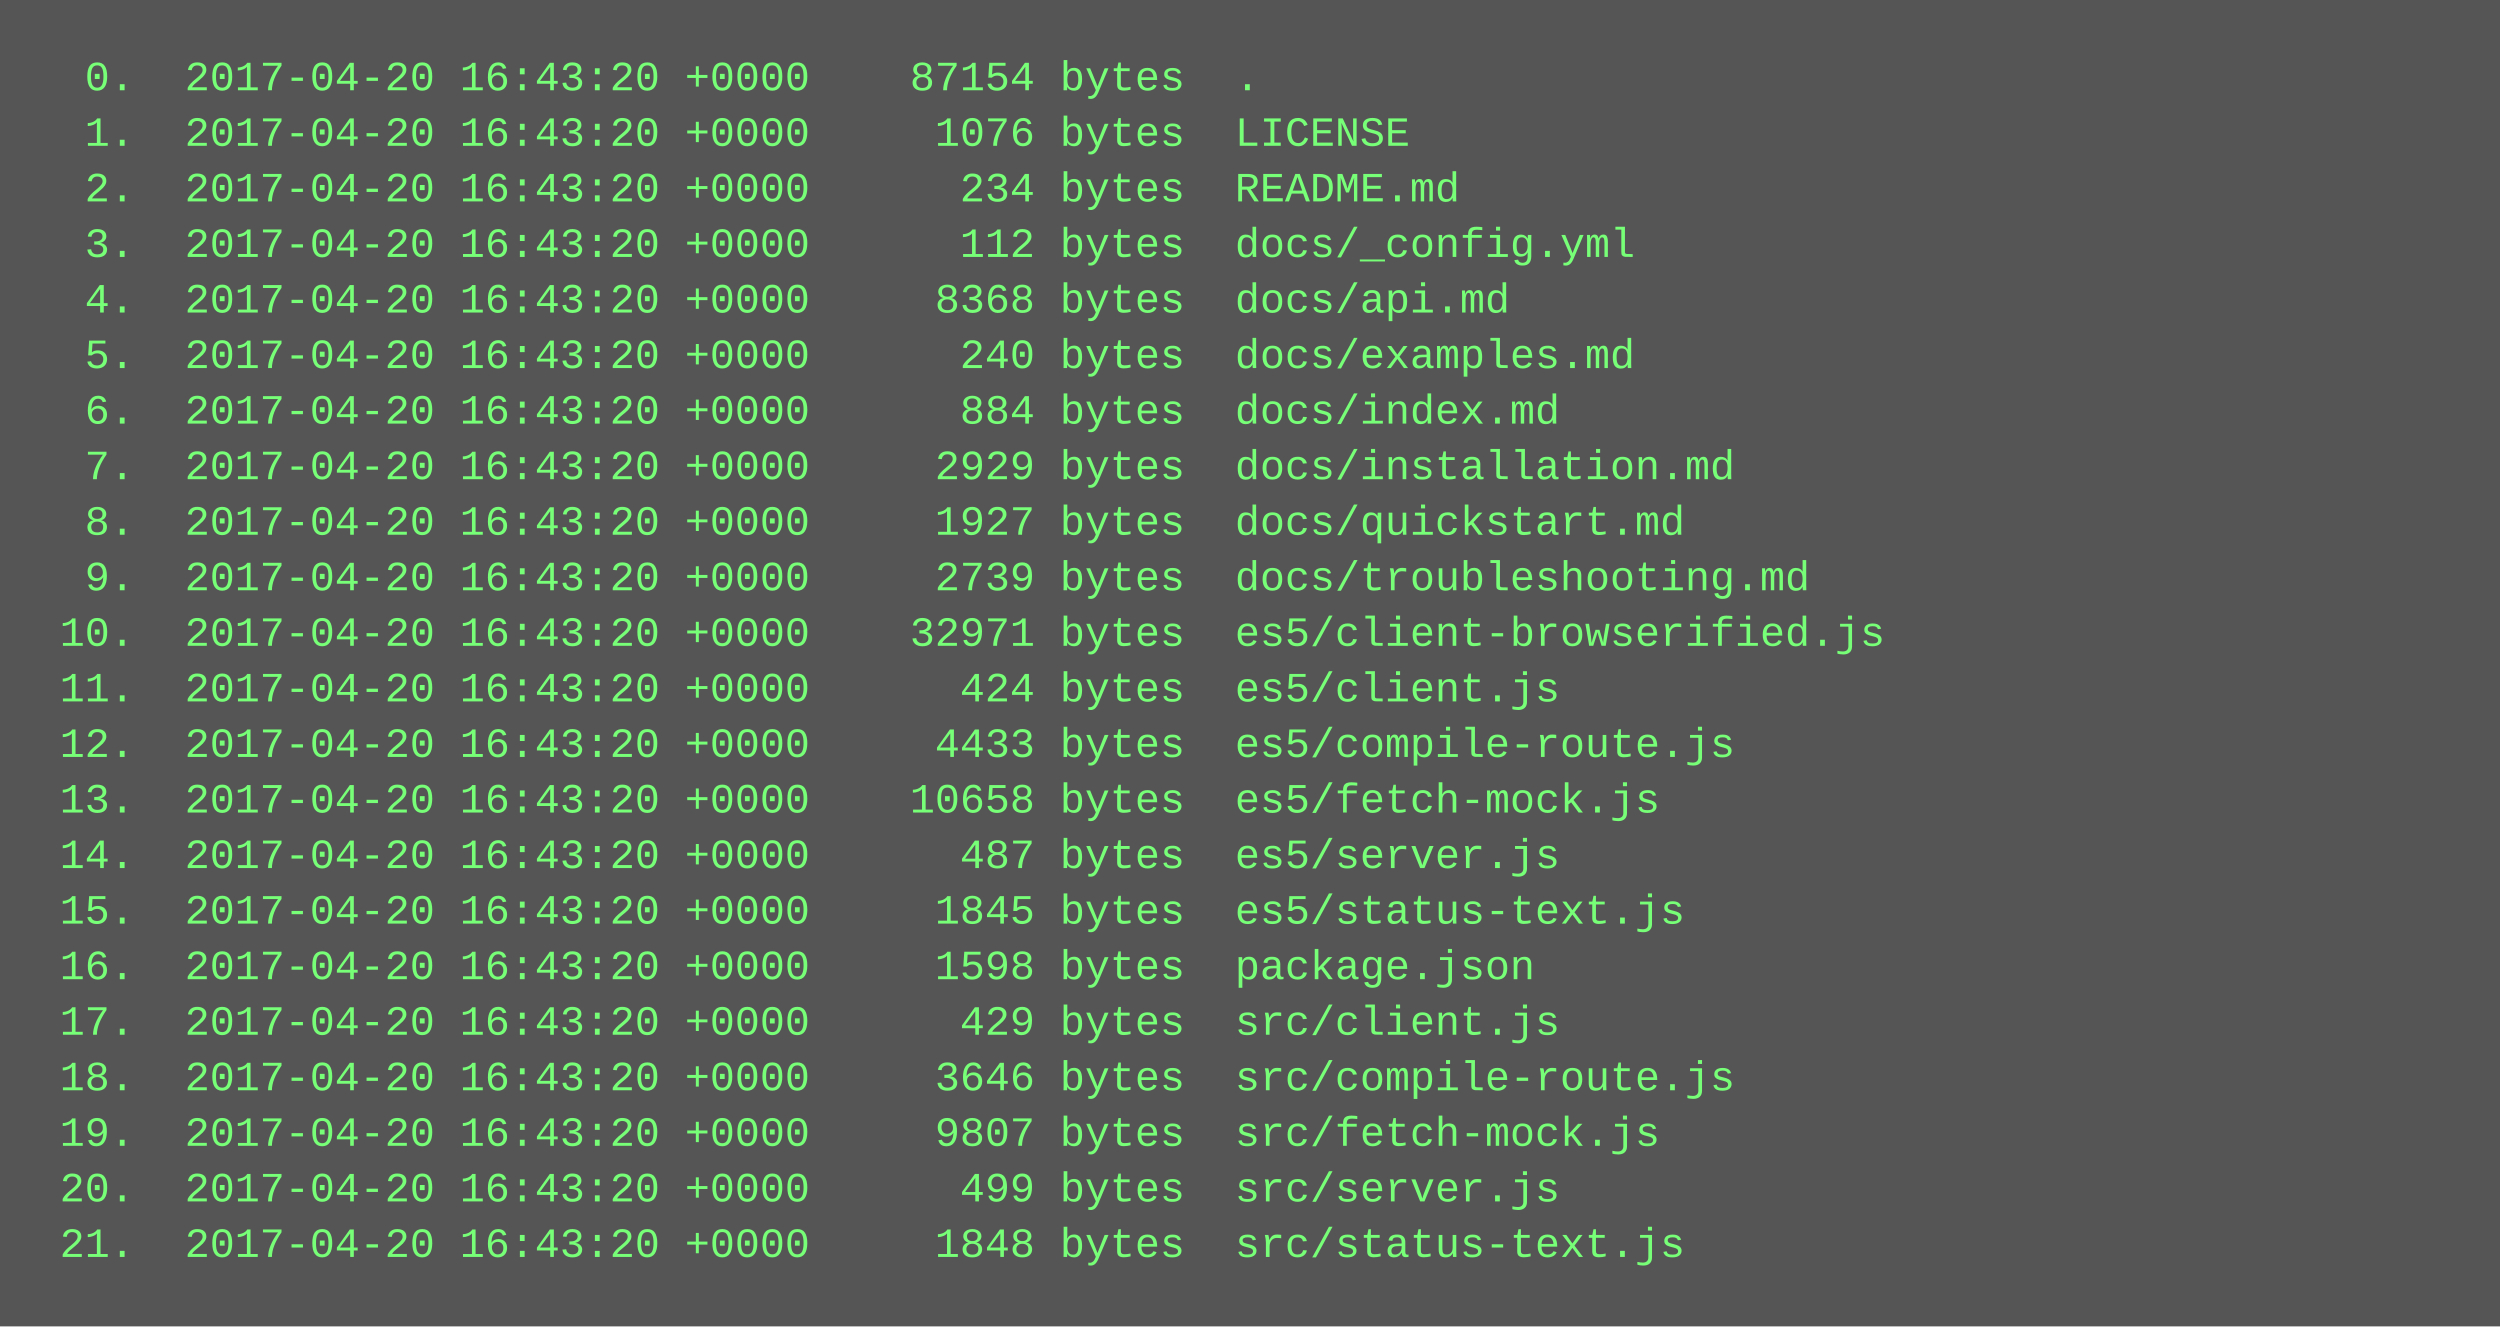
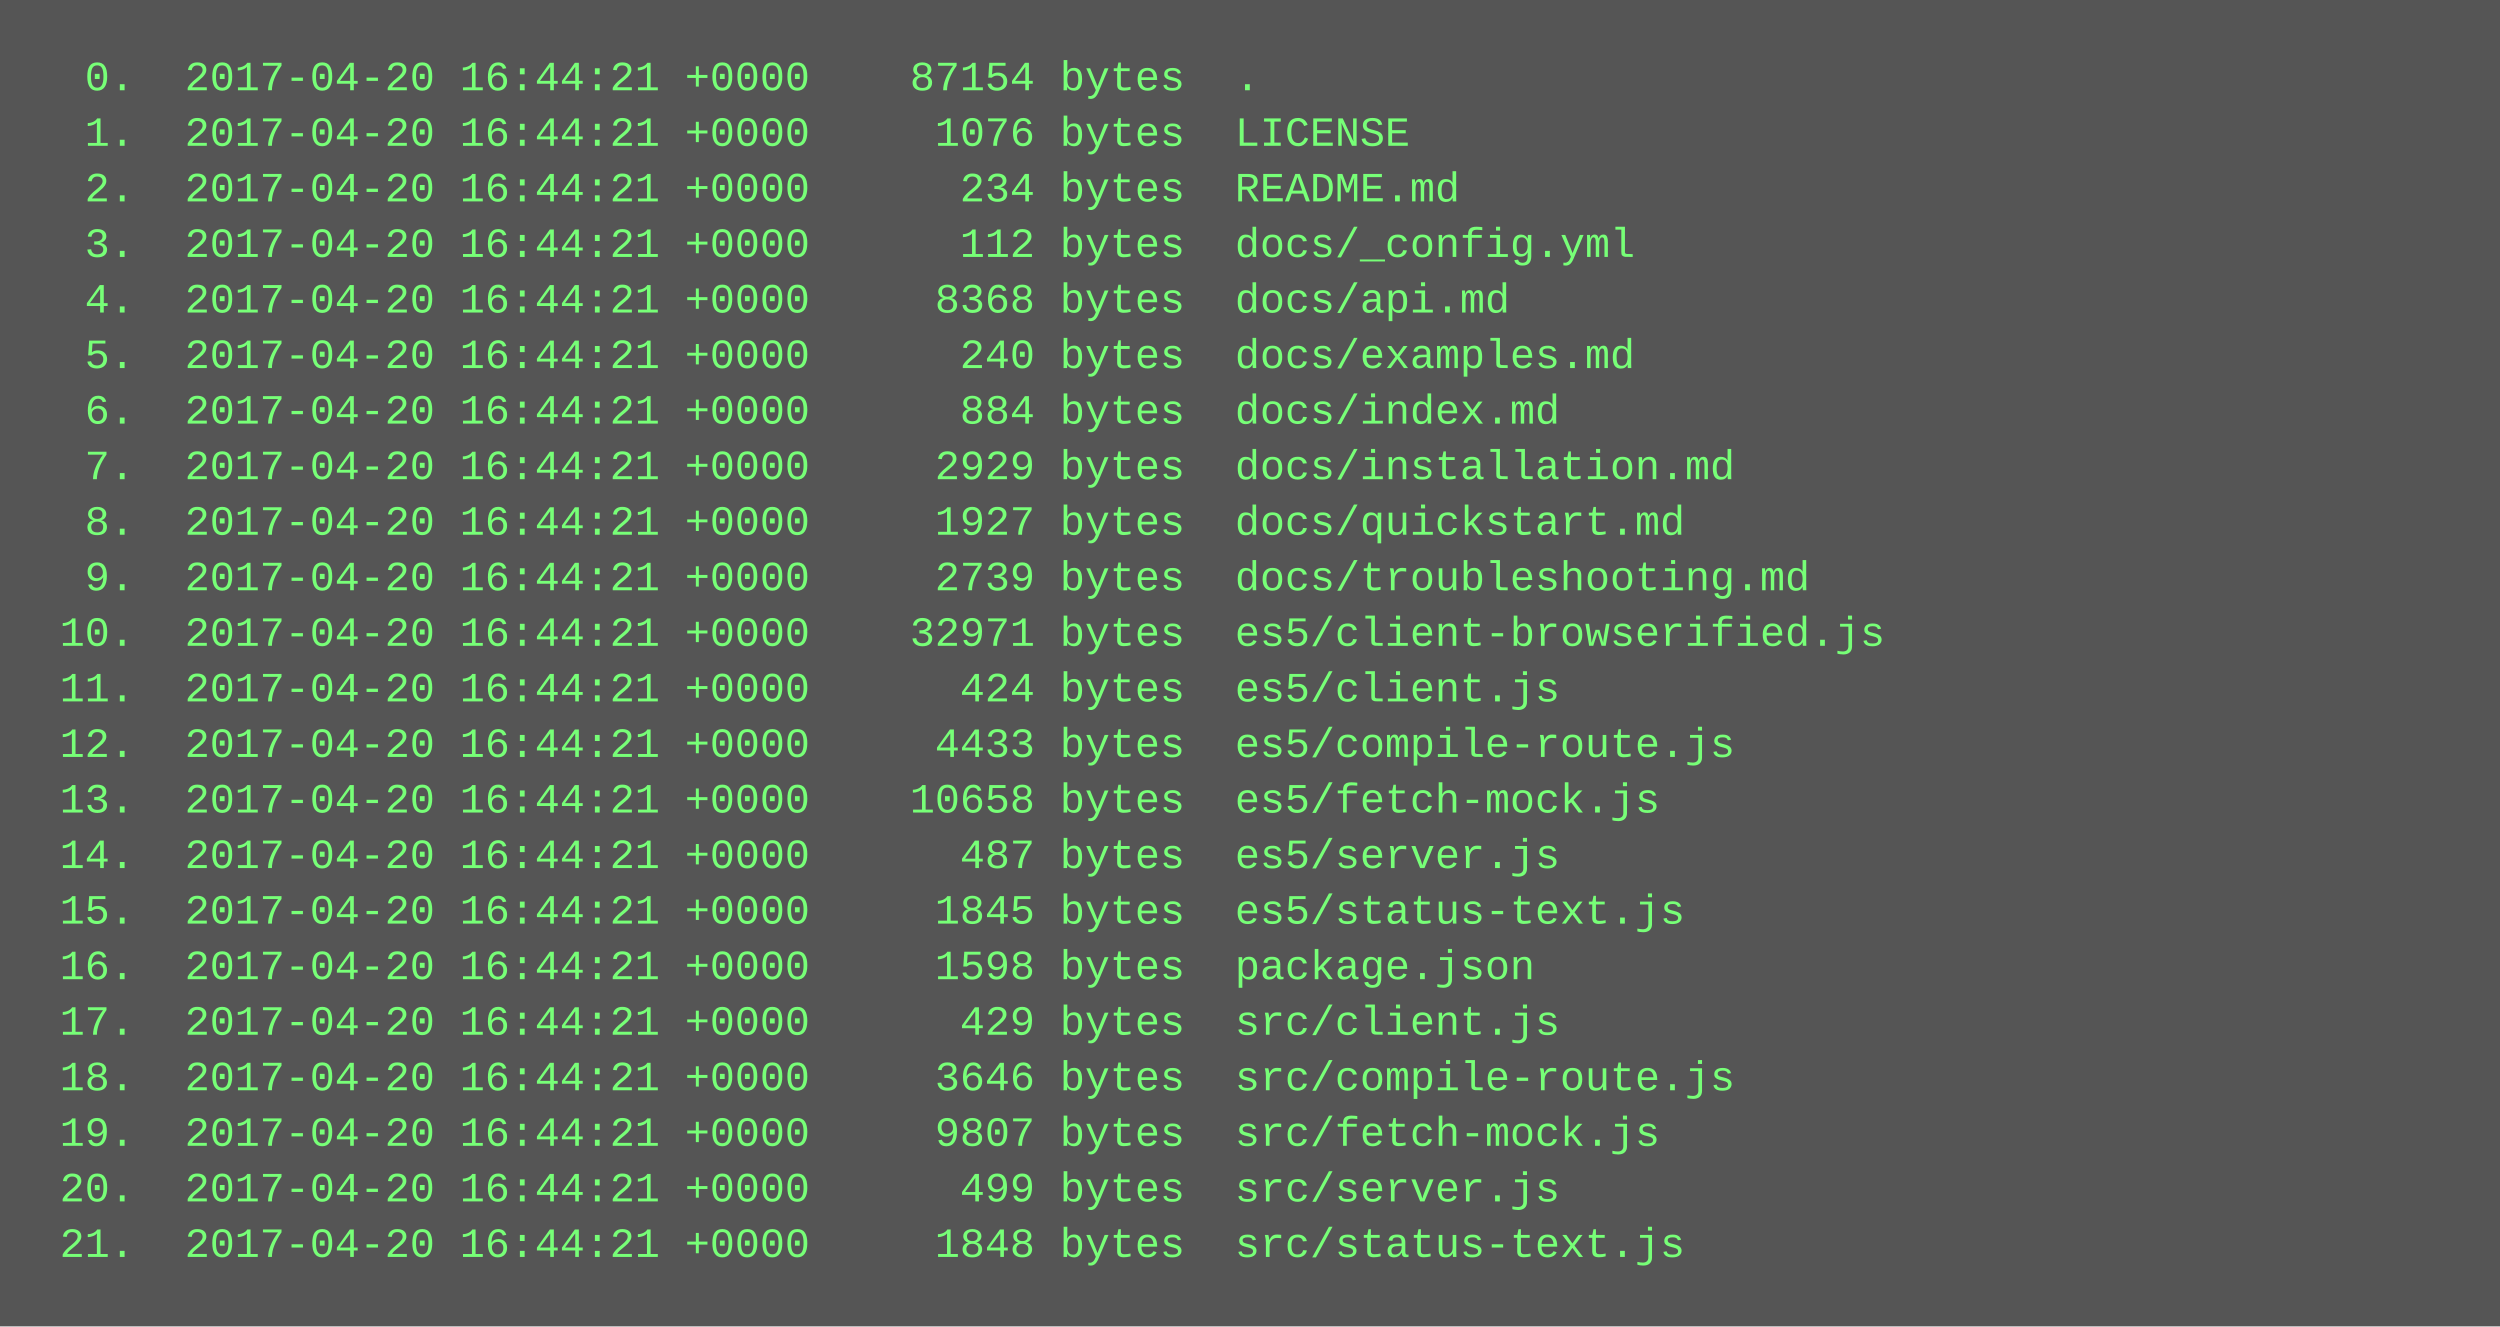
<svg xmlns="http://www.w3.org/2000/svg" height="382" width="720">
  <rect height="382" fill="#555" width="720" />
  <text fill="#7f7" font-family="Courier New" font-size="12" xml:space="preserve">
-     <tspan x="10" y="26">  0.  2017-04-20 16:43:20 +0000    87154 bytes  .</tspan>
-     <tspan x="10" y="42">  1.  2017-04-20 16:43:20 +0000     1076 bytes  LICENSE</tspan>
-     <tspan x="10" y="58">  2.  2017-04-20 16:43:20 +0000      234 bytes  README.md</tspan>
-     <tspan x="10" y="74">  3.  2017-04-20 16:43:20 +0000      112 bytes  docs/_config.yml</tspan>
-     <tspan x="10" y="90">  4.  2017-04-20 16:43:20 +0000     8368 bytes  docs/api.md</tspan>
-     <tspan x="10" y="106">  5.  2017-04-20 16:43:20 +0000      240 bytes  docs/examples.md</tspan>
-     <tspan x="10" y="122">  6.  2017-04-20 16:43:20 +0000      884 bytes  docs/index.md</tspan>
-     <tspan x="10" y="138">  7.  2017-04-20 16:43:20 +0000     2929 bytes  docs/installation.md</tspan>
-     <tspan x="10" y="154">  8.  2017-04-20 16:43:20 +0000     1927 bytes  docs/quickstart.md</tspan>
-     <tspan x="10" y="170">  9.  2017-04-20 16:43:20 +0000     2739 bytes  docs/troubleshooting.md</tspan>
-     <tspan x="10" y="186"> 10.  2017-04-20 16:43:20 +0000    32971 bytes  es5/client-browserified.js</tspan>
-     <tspan x="10" y="202"> 11.  2017-04-20 16:43:20 +0000      424 bytes  es5/client.js</tspan>
-     <tspan x="10" y="218"> 12.  2017-04-20 16:43:20 +0000     4433 bytes  es5/compile-route.js</tspan>
-     <tspan x="10" y="234"> 13.  2017-04-20 16:43:20 +0000    10658 bytes  es5/fetch-mock.js</tspan>
-     <tspan x="10" y="250"> 14.  2017-04-20 16:43:20 +0000      487 bytes  es5/server.js</tspan>
-     <tspan x="10" y="266"> 15.  2017-04-20 16:43:20 +0000     1845 bytes  es5/status-text.js</tspan>
-     <tspan x="10" y="282"> 16.  2017-04-20 16:43:20 +0000     1598 bytes  package.json</tspan>
-     <tspan x="10" y="298"> 17.  2017-04-20 16:43:20 +0000      429 bytes  src/client.js</tspan>
-     <tspan x="10" y="314"> 18.  2017-04-20 16:43:20 +0000     3646 bytes  src/compile-route.js</tspan>
-     <tspan x="10" y="330"> 19.  2017-04-20 16:43:20 +0000     9807 bytes  src/fetch-mock.js</tspan>
-     <tspan x="10" y="346"> 20.  2017-04-20 16:43:20 +0000      499 bytes  src/server.js</tspan>
-     <tspan x="10" y="362"> 21.  2017-04-20 16:43:20 +0000     1848 bytes  src/status-text.js</tspan>
+     <tspan x="10" y="26">  0.  2017-04-20 16:44:21 +0000    87154 bytes  .</tspan>
+     <tspan x="10" y="42">  1.  2017-04-20 16:44:21 +0000     1076 bytes  LICENSE</tspan>
+     <tspan x="10" y="58">  2.  2017-04-20 16:44:21 +0000      234 bytes  README.md</tspan>
+     <tspan x="10" y="74">  3.  2017-04-20 16:44:21 +0000      112 bytes  docs/_config.yml</tspan>
+     <tspan x="10" y="90">  4.  2017-04-20 16:44:21 +0000     8368 bytes  docs/api.md</tspan>
+     <tspan x="10" y="106">  5.  2017-04-20 16:44:21 +0000      240 bytes  docs/examples.md</tspan>
+     <tspan x="10" y="122">  6.  2017-04-20 16:44:21 +0000      884 bytes  docs/index.md</tspan>
+     <tspan x="10" y="138">  7.  2017-04-20 16:44:21 +0000     2929 bytes  docs/installation.md</tspan>
+     <tspan x="10" y="154">  8.  2017-04-20 16:44:21 +0000     1927 bytes  docs/quickstart.md</tspan>
+     <tspan x="10" y="170">  9.  2017-04-20 16:44:21 +0000     2739 bytes  docs/troubleshooting.md</tspan>
+     <tspan x="10" y="186"> 10.  2017-04-20 16:44:21 +0000    32971 bytes  es5/client-browserified.js</tspan>
+     <tspan x="10" y="202"> 11.  2017-04-20 16:44:21 +0000      424 bytes  es5/client.js</tspan>
+     <tspan x="10" y="218"> 12.  2017-04-20 16:44:21 +0000     4433 bytes  es5/compile-route.js</tspan>
+     <tspan x="10" y="234"> 13.  2017-04-20 16:44:21 +0000    10658 bytes  es5/fetch-mock.js</tspan>
+     <tspan x="10" y="250"> 14.  2017-04-20 16:44:21 +0000      487 bytes  es5/server.js</tspan>
+     <tspan x="10" y="266"> 15.  2017-04-20 16:44:21 +0000     1845 bytes  es5/status-text.js</tspan>
+     <tspan x="10" y="282"> 16.  2017-04-20 16:44:21 +0000     1598 bytes  package.json</tspan>
+     <tspan x="10" y="298"> 17.  2017-04-20 16:44:21 +0000      429 bytes  src/client.js</tspan>
+     <tspan x="10" y="314"> 18.  2017-04-20 16:44:21 +0000     3646 bytes  src/compile-route.js</tspan>
+     <tspan x="10" y="330"> 19.  2017-04-20 16:44:21 +0000     9807 bytes  src/fetch-mock.js</tspan>
+     <tspan x="10" y="346"> 20.  2017-04-20 16:44:21 +0000      499 bytes  src/server.js</tspan>
+     <tspan x="10" y="362"> 21.  2017-04-20 16:44:21 +0000     1848 bytes  src/status-text.js</tspan>
  </text>
</svg>
